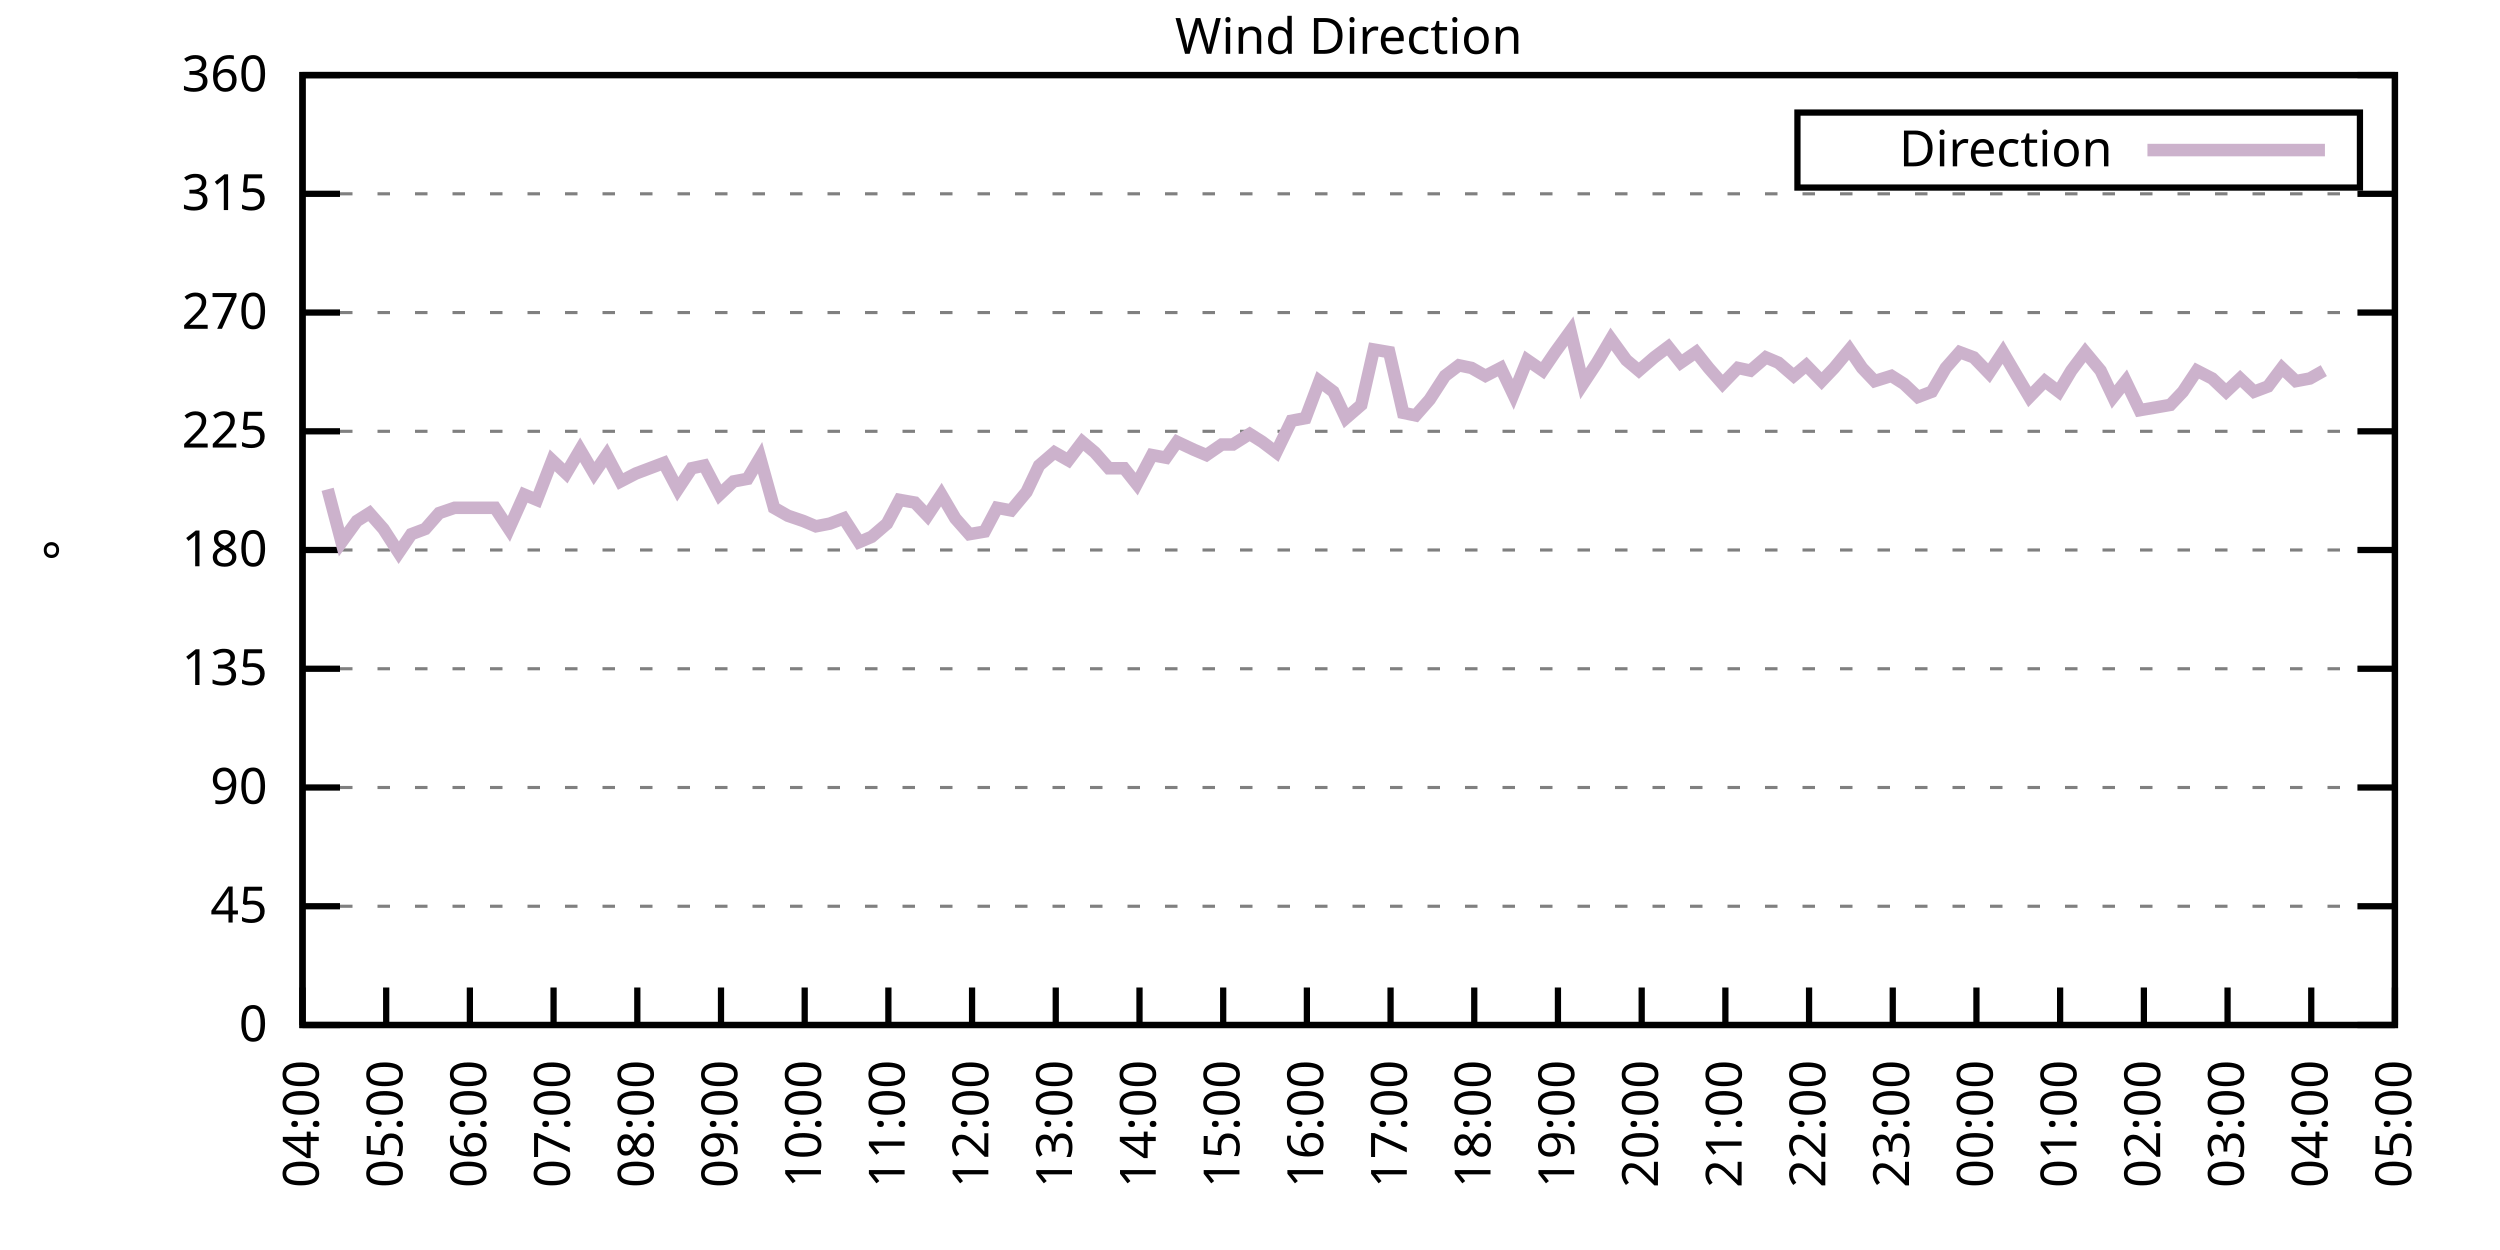
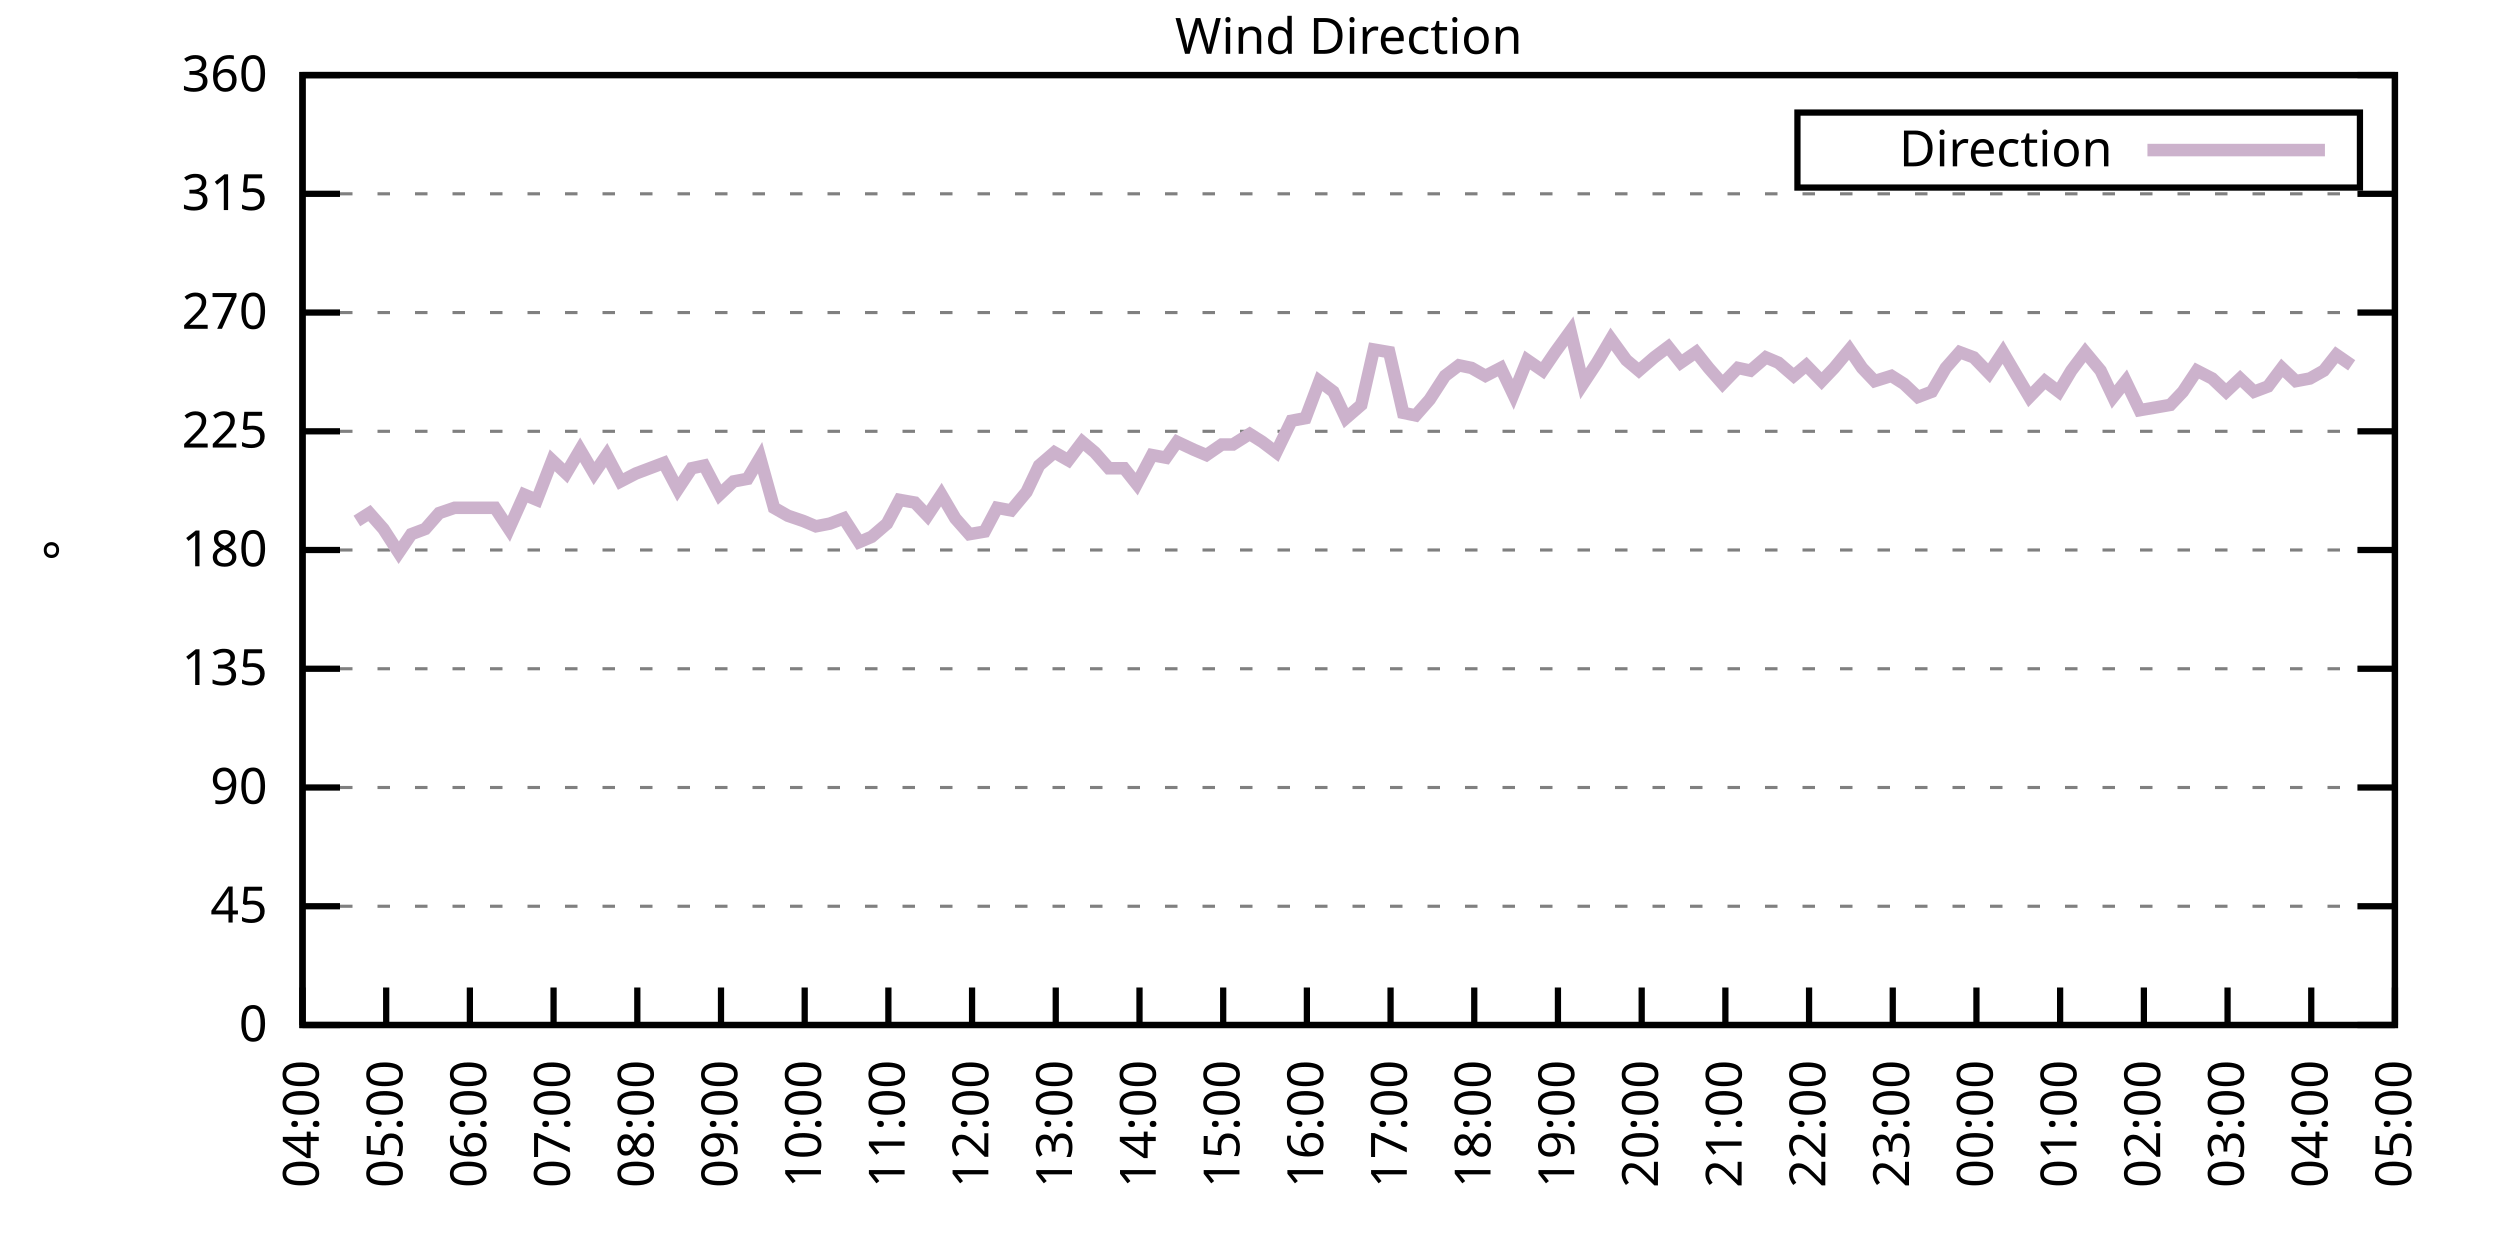
<svg xmlns="http://www.w3.org/2000/svg" xmlns:xlink="http://www.w3.org/1999/xlink" width="400" height="200" viewBox="0 0 400 200">
  <g id="gnuplot_canvas">
    <rect x="0" y="0" width="400" height="200" fill="none" />
    <defs>
      <circle id="gpDot" r="0.5" stroke-width="0.5" stroke="currentColor" />
      <path id="gpPt0" stroke-width="0.333" stroke="currentColor" d="M-1,0 h2 M0,-1 v2" />
      <path id="gpPt1" stroke-width="0.333" stroke="currentColor" d="M-1,-1 L1,1 M1,-1 L-1,1" />
      <path id="gpPt2" stroke-width="0.333" stroke="currentColor" d="M-1,0 L1,0 M0,-1 L0,1 M-1,-1 L1,1 M-1,1 L1,-1" />
      <rect id="gpPt3" stroke-width="0.333" stroke="currentColor" x="-1" y="-1" width="2" height="2" />
      <rect id="gpPt4" stroke-width="0.333" stroke="currentColor" fill="currentColor" x="-1" y="-1" width="2" height="2" />
      <circle id="gpPt5" stroke-width="0.333" stroke="currentColor" cx="0" cy="0" r="1" />
      <use xlink:href="#gpPt5" id="gpPt6" fill="currentColor" stroke="none" />
      <path id="gpPt7" stroke-width="0.333" stroke="currentColor" d="M0,-1.33 L-1.33,0.67 L1.33,0.67 z" />
      <use xlink:href="#gpPt7" id="gpPt8" fill="currentColor" stroke="none" />
      <use xlink:href="#gpPt7" id="gpPt9" stroke="currentColor" transform="rotate(180)" />
      <use xlink:href="#gpPt9" id="gpPt10" fill="currentColor" stroke="none" />
      <use xlink:href="#gpPt3" id="gpPt11" stroke="currentColor" transform="rotate(45)" />
      <use xlink:href="#gpPt11" id="gpPt12" fill="currentColor" stroke="none" />
      <path id="gpPt13" stroke-width="0.333" stroke="currentColor" d="M0,1.330 L1.265,0.411 L0.782,-1.067 L-0.782,-1.076 L-1.265,0.411 z" />
      <use xlink:href="#gpPt13" id="gpPt14" fill="currentColor" stroke="none" />
      <filter id="textbox" filterUnits="objectBoundingBox" x="0" y="0" height="1" width="1">
        <feFlood flood-color="white" flood-opacity="1" result="bgnd" />
        <feComposite in="SourceGraphic" in2="bgnd" operator="atop" />
      </filter>
      <filter id="greybox" filterUnits="objectBoundingBox" x="0" y="0" height="1" width="1">
        <feFlood flood-color="lightgrey" flood-opacity="1" result="grey" />
        <feComposite in="SourceGraphic" in2="grey" operator="atop" />
      </filter>
    </defs>
    <g fill="none" color="white" stroke="currentColor" stroke-width="1.00" stroke-linecap="butt" stroke-linejoin="miter">
</g>
    <g fill="none" color="black" stroke="currentColor" stroke-width="1.00" stroke-linecap="butt" stroke-linejoin="miter">
      <g stroke="none" shape-rendering="crispEdges">
        <polygon fill="rgb(255, 255, 255)" points="48.40,164.00 383.18,164.00 383.18,12.02 48.40,12.02 " />
      </g>
    </g>
    <g fill="none" color="black" stroke="currentColor" stroke-width="1.00" stroke-linecap="butt" stroke-linejoin="miter">
</g>
    <g fill="none" color="black" stroke="black" stroke-width="0.50" stroke-linecap="butt" stroke-linejoin="miter">
</g>
    <g fill="none" color="gray" stroke="currentColor" stroke-width="0.50" stroke-linecap="butt" stroke-linejoin="miter">
      <path stroke="gray" stroke-dasharray="2,4" class="gridline" d="M48.40,164.00 L383.19,164.00  " />
    </g>
    <g fill="none" color="gray" stroke="gray" stroke-width="1.00" stroke-linecap="butt" stroke-linejoin="miter">
</g>
    <g fill="none" color="black" stroke="currentColor" stroke-width="1.00" stroke-linecap="butt" stroke-linejoin="miter">
      <path stroke="black" d="M48.40,164.00 L54.40,164.00 M383.19,164.00 L377.19,164.00  " />
      <g transform="translate(42.80,166.60)" stroke="none" fill="black" font-family="Sans" font-size="8.00" text-anchor="end">
        <text>
          <tspan font-family="Sans"> 0</tspan>
        </text>
      </g>
    </g>
    <g fill="none" color="black" stroke="currentColor" stroke-width="1.00" stroke-linecap="butt" stroke-linejoin="miter">
</g>
    <g fill="none" color="black" stroke="black" stroke-width="0.50" stroke-linecap="butt" stroke-linejoin="miter">
</g>
    <g fill="none" color="gray" stroke="currentColor" stroke-width="0.50" stroke-linecap="butt" stroke-linejoin="miter">
      <path stroke="gray" stroke-dasharray="2,4" class="gridline" d="M48.40,145.00 L383.19,145.00  " />
    </g>
    <g fill="none" color="gray" stroke="gray" stroke-width="1.00" stroke-linecap="butt" stroke-linejoin="miter">
</g>
    <g fill="none" color="black" stroke="currentColor" stroke-width="1.00" stroke-linecap="butt" stroke-linejoin="miter">
      <path stroke="black" d="M48.40,145.00 L54.40,145.00 M383.19,145.00 L377.19,145.00  " />
      <g transform="translate(42.80,147.60)" stroke="none" fill="black" font-family="Sans" font-size="8.00" text-anchor="end">
        <text>
          <tspan font-family="Sans"> 45</tspan>
        </text>
      </g>
    </g>
    <g fill="none" color="black" stroke="currentColor" stroke-width="1.00" stroke-linecap="butt" stroke-linejoin="miter">
</g>
    <g fill="none" color="black" stroke="black" stroke-width="0.50" stroke-linecap="butt" stroke-linejoin="miter">
</g>
    <g fill="none" color="gray" stroke="currentColor" stroke-width="0.50" stroke-linecap="butt" stroke-linejoin="miter">
      <path stroke="gray" stroke-dasharray="2,4" class="gridline" d="M48.40,126.00 L383.19,126.00  " />
    </g>
    <g fill="none" color="gray" stroke="gray" stroke-width="1.00" stroke-linecap="butt" stroke-linejoin="miter">
</g>
    <g fill="none" color="black" stroke="currentColor" stroke-width="1.00" stroke-linecap="butt" stroke-linejoin="miter">
      <path stroke="black" d="M48.40,126.00 L54.40,126.00 M383.19,126.00 L377.19,126.00  " />
      <g transform="translate(42.80,128.60)" stroke="none" fill="black" font-family="Sans" font-size="8.00" text-anchor="end">
        <text>
          <tspan font-family="Sans"> 90</tspan>
        </text>
      </g>
    </g>
    <g fill="none" color="black" stroke="currentColor" stroke-width="1.00" stroke-linecap="butt" stroke-linejoin="miter">
</g>
    <g fill="none" color="black" stroke="black" stroke-width="0.50" stroke-linecap="butt" stroke-linejoin="miter">
</g>
    <g fill="none" color="gray" stroke="currentColor" stroke-width="0.50" stroke-linecap="butt" stroke-linejoin="miter">
      <path stroke="gray" stroke-dasharray="2,4" class="gridline" d="M48.40,107.00 L383.19,107.00  " />
    </g>
    <g fill="none" color="gray" stroke="gray" stroke-width="1.00" stroke-linecap="butt" stroke-linejoin="miter">
</g>
    <g fill="none" color="black" stroke="currentColor" stroke-width="1.00" stroke-linecap="butt" stroke-linejoin="miter">
      <path stroke="black" d="M48.40,107.00 L54.40,107.00 M383.19,107.00 L377.19,107.00  " />
      <g transform="translate(42.80,109.60)" stroke="none" fill="black" font-family="Sans" font-size="8.00" text-anchor="end">
        <text>
          <tspan font-family="Sans"> 135</tspan>
        </text>
      </g>
    </g>
    <g fill="none" color="black" stroke="currentColor" stroke-width="1.00" stroke-linecap="butt" stroke-linejoin="miter">
</g>
    <g fill="none" color="black" stroke="black" stroke-width="0.50" stroke-linecap="butt" stroke-linejoin="miter">
</g>
    <g fill="none" color="gray" stroke="currentColor" stroke-width="0.50" stroke-linecap="butt" stroke-linejoin="miter">
      <path stroke="gray" stroke-dasharray="2,4" class="gridline" d="M48.40,88.00 L383.19,88.00  " />
    </g>
    <g fill="none" color="gray" stroke="gray" stroke-width="1.00" stroke-linecap="butt" stroke-linejoin="miter">
</g>
    <g fill="none" color="black" stroke="currentColor" stroke-width="1.00" stroke-linecap="butt" stroke-linejoin="miter">
      <path stroke="black" d="M48.40,88.00 L54.40,88.00 M383.19,88.00 L377.19,88.00  " />
      <g transform="translate(42.80,90.60)" stroke="none" fill="black" font-family="Sans" font-size="8.00" text-anchor="end">
        <text>
          <tspan font-family="Sans"> 180</tspan>
        </text>
      </g>
    </g>
    <g fill="none" color="black" stroke="currentColor" stroke-width="1.00" stroke-linecap="butt" stroke-linejoin="miter">
</g>
    <g fill="none" color="black" stroke="black" stroke-width="0.50" stroke-linecap="butt" stroke-linejoin="miter">
</g>
    <g fill="none" color="gray" stroke="currentColor" stroke-width="0.50" stroke-linecap="butt" stroke-linejoin="miter">
      <path stroke="gray" stroke-dasharray="2,4" class="gridline" d="M48.40,69.01 L383.19,69.01  " />
    </g>
    <g fill="none" color="gray" stroke="gray" stroke-width="1.00" stroke-linecap="butt" stroke-linejoin="miter">
</g>
    <g fill="none" color="black" stroke="currentColor" stroke-width="1.00" stroke-linecap="butt" stroke-linejoin="miter">
      <path stroke="black" d="M48.40,69.01 L54.40,69.01 M383.19,69.01 L377.19,69.01  " />
      <g transform="translate(42.80,71.61)" stroke="none" fill="black" font-family="Sans" font-size="8.00" text-anchor="end">
        <text>
          <tspan font-family="Sans"> 225</tspan>
        </text>
      </g>
    </g>
    <g fill="none" color="black" stroke="currentColor" stroke-width="1.00" stroke-linecap="butt" stroke-linejoin="miter">
</g>
    <g fill="none" color="black" stroke="black" stroke-width="0.50" stroke-linecap="butt" stroke-linejoin="miter">
</g>
    <g fill="none" color="gray" stroke="currentColor" stroke-width="0.50" stroke-linecap="butt" stroke-linejoin="miter">
      <path stroke="gray" stroke-dasharray="2,4" class="gridline" d="M48.40,50.01 L383.19,50.01  " />
    </g>
    <g fill="none" color="gray" stroke="gray" stroke-width="1.00" stroke-linecap="butt" stroke-linejoin="miter">
</g>
    <g fill="none" color="black" stroke="currentColor" stroke-width="1.00" stroke-linecap="butt" stroke-linejoin="miter">
      <path stroke="black" d="M48.40,50.01 L54.40,50.01 M383.19,50.01 L377.19,50.01  " />
      <g transform="translate(42.80,52.61)" stroke="none" fill="black" font-family="Sans" font-size="8.00" text-anchor="end">
        <text>
          <tspan font-family="Sans"> 270</tspan>
        </text>
      </g>
    </g>
    <g fill="none" color="black" stroke="currentColor" stroke-width="1.00" stroke-linecap="butt" stroke-linejoin="miter">
</g>
    <g fill="none" color="black" stroke="black" stroke-width="0.50" stroke-linecap="butt" stroke-linejoin="miter">
</g>
    <g fill="none" color="gray" stroke="currentColor" stroke-width="0.50" stroke-linecap="butt" stroke-linejoin="miter">
      <path stroke="gray" stroke-dasharray="2,4" class="gridline" d="M48.40,31.01 L383.19,31.01  " />
    </g>
    <g fill="none" color="gray" stroke="gray" stroke-width="1.00" stroke-linecap="butt" stroke-linejoin="miter">
</g>
    <g fill="none" color="black" stroke="currentColor" stroke-width="1.00" stroke-linecap="butt" stroke-linejoin="miter">
      <path stroke="black" d="M48.40,31.01 L54.40,31.01 M383.19,31.01 L377.19,31.01  " />
      <g transform="translate(42.80,33.61)" stroke="none" fill="black" font-family="Sans" font-size="8.00" text-anchor="end">
        <text>
          <tspan font-family="Sans"> 315</tspan>
        </text>
      </g>
    </g>
    <g fill="none" color="black" stroke="currentColor" stroke-width="1.00" stroke-linecap="butt" stroke-linejoin="miter">
</g>
    <g fill="none" color="black" stroke="black" stroke-width="0.50" stroke-linecap="butt" stroke-linejoin="miter">
</g>
    <g fill="none" color="gray" stroke="currentColor" stroke-width="0.50" stroke-linecap="butt" stroke-linejoin="miter">
      <path stroke="gray" stroke-dasharray="2,4" class="gridline" d="M48.40,12.01 L383.19,12.01  " />
    </g>
    <g fill="none" color="gray" stroke="gray" stroke-width="1.00" stroke-linecap="butt" stroke-linejoin="miter">
</g>
    <g fill="none" color="black" stroke="currentColor" stroke-width="1.00" stroke-linecap="butt" stroke-linejoin="miter">
      <path stroke="black" d="M48.40,12.01 L54.40,12.01 M383.19,12.01 L377.19,12.01  " />
      <g transform="translate(42.80,14.61)" stroke="none" fill="black" font-family="Sans" font-size="8.00" text-anchor="end">
        <text>
          <tspan font-family="Sans"> 360</tspan>
        </text>
      </g>
    </g>
    <g fill="none" color="black" stroke="currentColor" stroke-width="1.00" stroke-linecap="butt" stroke-linejoin="miter">
      <path stroke="black" d="M48.40,164.00 L48.40,158.00  " />
      <g transform="translate(51.00,169.60) rotate(270.00)" stroke="none" fill="black" font-family="Sans" font-size="8.00" text-anchor="end">
        <text>
          <tspan font-family="Sans">04:00</tspan>
        </text>
      </g>
    </g>
    <g fill="none" color="black" stroke="currentColor" stroke-width="1.00" stroke-linecap="butt" stroke-linejoin="miter">
      <path stroke="black" d="M61.79,164.00 L61.79,158.00  " />
      <g transform="translate(64.39,169.60) rotate(270.00)" stroke="none" fill="black" font-family="Sans" font-size="8.00" text-anchor="end">
        <text>
          <tspan font-family="Sans">05:00</tspan>
        </text>
      </g>
    </g>
    <g fill="none" color="black" stroke="currentColor" stroke-width="1.00" stroke-linecap="butt" stroke-linejoin="miter">
      <path stroke="black" d="M75.18,164.00 L75.18,158.00  " />
      <g transform="translate(77.78,169.60) rotate(270.00)" stroke="none" fill="black" font-family="Sans" font-size="8.00" text-anchor="end">
        <text>
          <tspan font-family="Sans">06:00</tspan>
        </text>
      </g>
    </g>
    <g fill="none" color="black" stroke="currentColor" stroke-width="1.00" stroke-linecap="butt" stroke-linejoin="miter">
      <path stroke="black" d="M88.57,164.00 L88.57,158.00  " />
      <g transform="translate(91.17,169.60) rotate(270.00)" stroke="none" fill="black" font-family="Sans" font-size="8.00" text-anchor="end">
        <text>
          <tspan font-family="Sans">07:00</tspan>
        </text>
      </g>
    </g>
    <g fill="none" color="black" stroke="currentColor" stroke-width="1.00" stroke-linecap="butt" stroke-linejoin="miter">
      <path stroke="black" d="M101.97,164.00 L101.97,158.00  " />
      <g transform="translate(104.57,169.60) rotate(270.00)" stroke="none" fill="black" font-family="Sans" font-size="8.00" text-anchor="end">
        <text>
          <tspan font-family="Sans">08:00</tspan>
        </text>
      </g>
    </g>
    <g fill="none" color="black" stroke="currentColor" stroke-width="1.00" stroke-linecap="butt" stroke-linejoin="miter">
      <path stroke="black" d="M115.36,164.00 L115.36,158.00  " />
      <g transform="translate(117.96,169.60) rotate(270.00)" stroke="none" fill="black" font-family="Sans" font-size="8.00" text-anchor="end">
        <text>
          <tspan font-family="Sans">09:00</tspan>
        </text>
      </g>
    </g>
    <g fill="none" color="black" stroke="currentColor" stroke-width="1.00" stroke-linecap="butt" stroke-linejoin="miter">
      <path stroke="black" d="M128.75,164.00 L128.75,158.00  " />
      <g transform="translate(131.35,169.60) rotate(270.00)" stroke="none" fill="black" font-family="Sans" font-size="8.00" text-anchor="end">
        <text>
          <tspan font-family="Sans">10:00</tspan>
        </text>
      </g>
    </g>
    <g fill="none" color="black" stroke="currentColor" stroke-width="1.00" stroke-linecap="butt" stroke-linejoin="miter">
      <path stroke="black" d="M142.14,164.00 L142.14,158.00  " />
      <g transform="translate(144.74,169.60) rotate(270.00)" stroke="none" fill="black" font-family="Sans" font-size="8.00" text-anchor="end">
        <text>
          <tspan font-family="Sans">11:00</tspan>
        </text>
      </g>
    </g>
    <g fill="none" color="black" stroke="currentColor" stroke-width="1.00" stroke-linecap="butt" stroke-linejoin="miter">
      <path stroke="black" d="M155.53,164.00 L155.53,158.00  " />
      <g transform="translate(158.13,169.60) rotate(270.00)" stroke="none" fill="black" font-family="Sans" font-size="8.00" text-anchor="end">
        <text>
          <tspan font-family="Sans">12:00</tspan>
        </text>
      </g>
    </g>
    <g fill="none" color="black" stroke="currentColor" stroke-width="1.00" stroke-linecap="butt" stroke-linejoin="miter">
      <path stroke="black" d="M168.92,164.00 L168.92,158.00  " />
      <g transform="translate(171.52,169.60) rotate(270.00)" stroke="none" fill="black" font-family="Sans" font-size="8.00" text-anchor="end">
        <text>
          <tspan font-family="Sans">13:00</tspan>
        </text>
      </g>
    </g>
    <g fill="none" color="black" stroke="currentColor" stroke-width="1.00" stroke-linecap="butt" stroke-linejoin="miter">
      <path stroke="black" d="M182.32,164.00 L182.32,158.00  " />
      <g transform="translate(184.92,169.60) rotate(270.00)" stroke="none" fill="black" font-family="Sans" font-size="8.00" text-anchor="end">
        <text>
          <tspan font-family="Sans">14:00</tspan>
        </text>
      </g>
    </g>
    <g fill="none" color="black" stroke="currentColor" stroke-width="1.00" stroke-linecap="butt" stroke-linejoin="miter">
      <path stroke="black" d="M195.71,164.00 L195.71,158.00  " />
      <g transform="translate(198.31,169.60) rotate(270.00)" stroke="none" fill="black" font-family="Sans" font-size="8.00" text-anchor="end">
        <text>
          <tspan font-family="Sans">15:00</tspan>
        </text>
      </g>
    </g>
    <g fill="none" color="black" stroke="currentColor" stroke-width="1.00" stroke-linecap="butt" stroke-linejoin="miter">
      <path stroke="black" d="M209.10,164.00 L209.10,158.00  " />
      <g transform="translate(211.70,169.60) rotate(270.00)" stroke="none" fill="black" font-family="Sans" font-size="8.00" text-anchor="end">
        <text>
          <tspan font-family="Sans">16:00</tspan>
        </text>
      </g>
    </g>
    <g fill="none" color="black" stroke="currentColor" stroke-width="1.00" stroke-linecap="butt" stroke-linejoin="miter">
      <path stroke="black" d="M222.49,164.00 L222.49,158.00  " />
      <g transform="translate(225.09,169.60) rotate(270.00)" stroke="none" fill="black" font-family="Sans" font-size="8.00" text-anchor="end">
        <text>
          <tspan font-family="Sans">17:00</tspan>
        </text>
      </g>
    </g>
    <g fill="none" color="black" stroke="currentColor" stroke-width="1.00" stroke-linecap="butt" stroke-linejoin="miter">
      <path stroke="black" d="M235.88,164.00 L235.88,158.00  " />
      <g transform="translate(238.48,169.60) rotate(270.00)" stroke="none" fill="black" font-family="Sans" font-size="8.00" text-anchor="end">
        <text>
          <tspan font-family="Sans">18:00</tspan>
        </text>
      </g>
    </g>
    <g fill="none" color="black" stroke="currentColor" stroke-width="1.00" stroke-linecap="butt" stroke-linejoin="miter">
      <path stroke="black" d="M249.27,164.00 L249.27,158.00  " />
      <g transform="translate(251.87,169.60) rotate(270.00)" stroke="none" fill="black" font-family="Sans" font-size="8.00" text-anchor="end">
        <text>
          <tspan font-family="Sans">19:00</tspan>
        </text>
      </g>
    </g>
    <g fill="none" color="black" stroke="currentColor" stroke-width="1.00" stroke-linecap="butt" stroke-linejoin="miter">
      <path stroke="black" d="M262.67,164.00 L262.67,158.00  " />
      <g transform="translate(265.27,169.60) rotate(270.00)" stroke="none" fill="black" font-family="Sans" font-size="8.00" text-anchor="end">
        <text>
          <tspan font-family="Sans">20:00</tspan>
        </text>
      </g>
    </g>
    <g fill="none" color="black" stroke="currentColor" stroke-width="1.00" stroke-linecap="butt" stroke-linejoin="miter">
      <path stroke="black" d="M276.06,164.00 L276.06,158.00  " />
      <g transform="translate(278.66,169.60) rotate(270.00)" stroke="none" fill="black" font-family="Sans" font-size="8.00" text-anchor="end">
        <text>
          <tspan font-family="Sans">21:00</tspan>
        </text>
      </g>
    </g>
    <g fill="none" color="black" stroke="currentColor" stroke-width="1.00" stroke-linecap="butt" stroke-linejoin="miter">
      <path stroke="black" d="M289.45,164.00 L289.45,158.00  " />
      <g transform="translate(292.05,169.60) rotate(270.00)" stroke="none" fill="black" font-family="Sans" font-size="8.00" text-anchor="end">
        <text>
          <tspan font-family="Sans">22:00</tspan>
        </text>
      </g>
    </g>
    <g fill="none" color="black" stroke="currentColor" stroke-width="1.00" stroke-linecap="butt" stroke-linejoin="miter">
      <path stroke="black" d="M302.84,164.00 L302.84,158.00  " />
      <g transform="translate(305.44,169.60) rotate(270.00)" stroke="none" fill="black" font-family="Sans" font-size="8.00" text-anchor="end">
        <text>
          <tspan font-family="Sans">23:00</tspan>
        </text>
      </g>
    </g>
    <g fill="none" color="black" stroke="currentColor" stroke-width="1.00" stroke-linecap="butt" stroke-linejoin="miter">
      <path stroke="black" d="M316.23,164.00 L316.23,158.00  " />
      <g transform="translate(318.83,169.60) rotate(270.00)" stroke="none" fill="black" font-family="Sans" font-size="8.00" text-anchor="end">
        <text>
          <tspan font-family="Sans">00:00</tspan>
        </text>
      </g>
    </g>
    <g fill="none" color="black" stroke="currentColor" stroke-width="1.00" stroke-linecap="butt" stroke-linejoin="miter">
      <path stroke="black" d="M329.62,164.00 L329.62,158.00  " />
      <g transform="translate(332.22,169.60) rotate(270.00)" stroke="none" fill="black" font-family="Sans" font-size="8.00" text-anchor="end">
        <text>
          <tspan font-family="Sans">01:00</tspan>
        </text>
      </g>
    </g>
    <g fill="none" color="black" stroke="currentColor" stroke-width="1.00" stroke-linecap="butt" stroke-linejoin="miter">
      <path stroke="black" d="M343.02,164.00 L343.02,158.00  " />
      <g transform="translate(345.62,169.60) rotate(270.00)" stroke="none" fill="black" font-family="Sans" font-size="8.00" text-anchor="end">
        <text>
          <tspan font-family="Sans">02:00</tspan>
        </text>
      </g>
    </g>
    <g fill="none" color="black" stroke="currentColor" stroke-width="1.00" stroke-linecap="butt" stroke-linejoin="miter">
      <path stroke="black" d="M356.41,164.00 L356.41,158.00  " />
      <g transform="translate(359.01,169.60) rotate(270.00)" stroke="none" fill="black" font-family="Sans" font-size="8.00" text-anchor="end">
        <text>
          <tspan font-family="Sans">03:00</tspan>
        </text>
      </g>
    </g>
    <g fill="none" color="black" stroke="currentColor" stroke-width="1.00" stroke-linecap="butt" stroke-linejoin="miter">
      <path stroke="black" d="M369.80,164.00 L369.80,158.00  " />
      <g transform="translate(372.40,169.60) rotate(270.00)" stroke="none" fill="black" font-family="Sans" font-size="8.00" text-anchor="end">
        <text>
          <tspan font-family="Sans">04:00</tspan>
        </text>
      </g>
    </g>
    <g fill="none" color="black" stroke="currentColor" stroke-width="1.00" stroke-linecap="butt" stroke-linejoin="miter">
      <path stroke="black" d="M383.19,164.00 L383.19,158.00  " />
      <g transform="translate(385.79,169.60) rotate(270.00)" stroke="none" fill="black" font-family="Sans" font-size="8.00" text-anchor="end">
        <text>
          <tspan font-family="Sans">05:00</tspan>
        </text>
      </g>
    </g>
    <g fill="none" color="black" stroke="currentColor" stroke-width="1.00" stroke-linecap="butt" stroke-linejoin="miter">
</g>
    <g fill="none" color="black" stroke="currentColor" stroke-width="1.00" stroke-linecap="butt" stroke-linejoin="miter">
      <path stroke="black" d="M48.40,12.01 L48.40,164.00 L383.19,164.00 L383.19,12.01 L48.40,12.01 Z  " />
    </g>
    <g fill="none" color="black" stroke="currentColor" stroke-width="1.00" stroke-linecap="butt" stroke-linejoin="miter">
</g>
    <g fill="none" color="black" stroke="currentColor" stroke-width="1.00" stroke-linecap="butt" stroke-linejoin="miter">
      <path stroke="black" d="M287.59,30.01 L287.59,18.01 L377.59,18.01 L377.59,30.01 L287.59,30.01 Z  " />
    </g>
    <g id="Wind_direction_plot_1">
      <g fill="none" color="white" stroke="black" stroke-width="2.00" stroke-linecap="butt" stroke-linejoin="miter">
</g>
      <g fill="none" color="black" stroke="currentColor" stroke-width="2.00" stroke-linecap="butt" stroke-linejoin="miter">
        <g transform="translate(337.99,26.61)" stroke="none" fill="black" font-family="Sans" font-size="8.00" text-anchor="end">
          <text>
            <tspan font-family="Sans">Direction</tspan>
          </text>
        </g>
      </g>
      <g fill="none" color="black" stroke="currentColor" stroke-width="2.00" stroke-linecap="butt" stroke-linejoin="miter">
-         <path stroke="rgb(204, 178, 204)" d="M343.59,24.01 L371.99,24.01 M52.42,78.29 L54.65,86.74 L57.10,83.36 L59.11,82.09 L61.35,84.63 L63.80,88.43   L65.81,85.47 L68.04,84.63 L70.27,82.09 L72.73,81.25 L74.96,81.25 L79.20,81.25 L81.43,84.63 L83.89,79.14   L85.90,79.98 L88.35,73.65 L90.58,75.76 L92.82,71.96 L95.05,75.76 L97.06,72.81 L99.29,77.03 L101.74,75.76   L106.21,74.07 L108.44,78.29 L110.67,74.92 L112.68,74.49 L115.13,79.14 L117.37,77.03 L119.60,76.61 L121.61,73.23   L123.84,81.25 L126.07,82.52 L128.53,83.36 L130.54,84.21 L132.77,83.78 L135.00,82.94 L137.45,86.74 L139.46,85.89   L141.92,83.78 L143.93,79.98 L146.38,80.41 L148.39,82.52 L150.62,79.14 L152.85,82.94 L155.09,85.47 L157.54,85.05   L159.55,81.25 L161.78,81.67 L164.24,78.72 L166.25,74.49 L168.70,72.38 L170.93,73.65 L173.17,70.70 L175.17,72.38   L177.41,74.92 L179.86,74.92 L181.87,77.45 L184.32,72.81 L186.56,73.23 L188.34,70.70 L191.02,71.96 L193.03,72.81   L195.48,71.12 L197.27,71.12 L199.95,69.43 L201.96,70.70 L204.19,72.38 L206.64,67.32 L208.88,66.90 L211.11,60.98   L213.34,62.67 L215.35,66.90 L217.80,64.78 L219.81,55.92 L222.27,56.34 L224.50,66.05 L226.51,66.47 L228.74,63.94   L231.20,60.14 L233.43,58.45 L235.44,58.87 L237.67,60.14 L240.12,58.87 L242.13,63.10 L244.36,57.61 L246.82,59.30   L248.83,56.34 L251.28,52.96 L253.29,61.41 L255.52,58.03 L257.76,54.23 L260.21,57.61 L262.22,59.30 L264.67,57.18   L266.91,55.50 L268.92,58.03 L271.37,56.34 L273.38,58.87 L275.61,61.41 L278.07,58.87 L280.07,59.30 L282.53,57.18   L284.54,58.03 L286.99,60.14 L289.00,58.45 L291.46,60.98 L293.47,58.87 L295.92,55.92 L297.93,58.87 L299.94,60.98   L302.62,60.14 L304.63,61.41 L306.86,63.52 L309.09,62.67 L311.32,58.87 L313.55,56.34 L315.79,57.18 L318.24,59.72   L320.47,56.34 L322.70,60.14 L324.71,63.52 L327.17,60.98 L329.40,62.67 L331.41,59.30 L333.64,56.34 L336.10,59.30   L338.10,63.52 L340.11,60.98 L342.35,65.63 L344.80,65.21 L347.26,64.78 L349.26,62.67 L351.50,59.30 L353.95,60.56   L356.18,62.67 L358.42,60.56 L360.65,62.67 L362.88,61.83 L365.11,58.87 L367.34,60.98 L369.58,60.56 L371.81,59.30    " />
+         <path stroke="rgb(204, 178, 204)" d="M343.59,24.01 L371.99,24.01 M57.10,83.36 L59.11,82.09 L61.35,84.63 L63.80,88.43 L65.81,85.47 L68.04,84.63   L70.27,82.09 L72.73,81.25 L74.96,81.25 L79.20,81.25 L81.43,84.63 L83.89,79.14 L85.90,79.98 L88.35,73.65   L90.58,75.76 L92.82,71.96 L95.05,75.76 L97.06,72.81 L99.29,77.03 L101.74,75.76 L106.21,74.07 L108.44,78.29   L110.67,74.92 L112.68,74.49 L115.13,79.14 L117.37,77.03 L119.60,76.61 L121.61,73.23 L123.84,81.25 L126.07,82.52   L128.53,83.36 L130.54,84.21 L132.77,83.78 L135.00,82.94 L137.45,86.74 L139.46,85.89 L141.92,83.78 L143.93,79.98   L146.38,80.41 L148.39,82.52 L150.62,79.14 L152.85,82.94 L155.09,85.47 L157.54,85.05 L159.55,81.25 L161.78,81.67   L164.24,78.72 L166.25,74.49 L168.70,72.38 L170.93,73.65 L173.17,70.70 L175.17,72.38 L177.41,74.92 L179.86,74.92   L181.87,77.45 L184.32,72.81 L186.56,73.23 L188.34,70.70 L191.02,71.96 L193.03,72.81 L195.48,71.12 L197.27,71.12   L199.95,69.43 L201.96,70.70 L204.19,72.38 L206.64,67.32 L208.88,66.90 L211.11,60.98 L213.34,62.67 L215.35,66.90   L217.80,64.78 L219.81,55.92 L222.27,56.34 L224.50,66.05 L226.51,66.47 L228.74,63.94 L231.20,60.14 L233.43,58.45   L235.44,58.87 L237.67,60.14 L240.12,58.87 L242.13,63.10 L244.36,57.61 L246.82,59.30 L248.83,56.34 L251.28,52.96   L253.29,61.41 L255.52,58.03 L257.76,54.23 L260.21,57.61 L262.22,59.30 L264.67,57.18 L266.91,55.50 L268.92,58.03   L271.37,56.34 L273.38,58.87 L275.61,61.41 L278.07,58.87 L280.07,59.30 L282.53,57.18 L284.54,58.03 L286.99,60.14   L289.00,58.45 L291.46,60.98 L293.47,58.87 L295.92,55.92 L297.93,58.87 L299.94,60.98 L302.62,60.14 L304.63,61.41   L306.86,63.52 L309.09,62.67 L311.32,58.87 L313.55,56.34 L315.79,57.18 L318.24,59.72 L320.47,56.34 L322.70,60.14   L324.71,63.52 L327.17,60.98 L329.40,62.67 L331.41,59.30 L333.64,56.34 L336.10,59.30 L338.10,63.52 L340.11,60.98   L342.35,65.63 L344.80,65.21 L347.26,64.78 L349.26,62.67 L351.50,59.30 L353.95,60.56 L356.18,62.67 L358.42,60.56   L360.65,62.67 L362.88,61.83 L365.11,58.87 L367.34,60.98 L369.58,60.56 L371.81,59.30 L373.82,56.76 L376.27,58.45    " />
      </g>
    </g>
    <g fill="none" color="black" stroke="currentColor" stroke-width="2.00" stroke-linecap="butt" stroke-linejoin="miter">
</g>
    <g fill="none" color="black" stroke="black" stroke-width="1.00" stroke-linecap="butt" stroke-linejoin="miter">
</g>
    <g fill="none" color="black" stroke="currentColor" stroke-width="1.00" stroke-linecap="butt" stroke-linejoin="miter">
      <path stroke="black" d="M48.40,12.01 L48.40,164.00 L383.19,164.00 L383.19,12.01 L48.40,12.01 Z  " />
      <g transform="translate(12.80,88.01) rotate(270.00)" stroke="none" fill="black" font-family="Sans" font-size="8.00" text-anchor="middle">
        <text>
          <tspan font-family="Sans">°</tspan>
        </text>
      </g>
    </g>
    <g fill="none" color="black" stroke="currentColor" stroke-width="1.00" stroke-linecap="butt" stroke-linejoin="miter">
</g>
    <g fill="none" color="black" stroke="currentColor" stroke-width="1.00" stroke-linecap="butt" stroke-linejoin="miter">
      <g transform="translate(215.79,8.61)" stroke="none" fill="black" font-family="Sans" font-size="8.00" text-anchor="middle">
        <text>
          <tspan font-family="Sans">Wind Direction</tspan>
        </text>
      </g>
    </g>
    <g fill="none" color="black" stroke="currentColor" stroke-width="1.00" stroke-linecap="butt" stroke-linejoin="miter">
</g>
  </g>
</svg>
